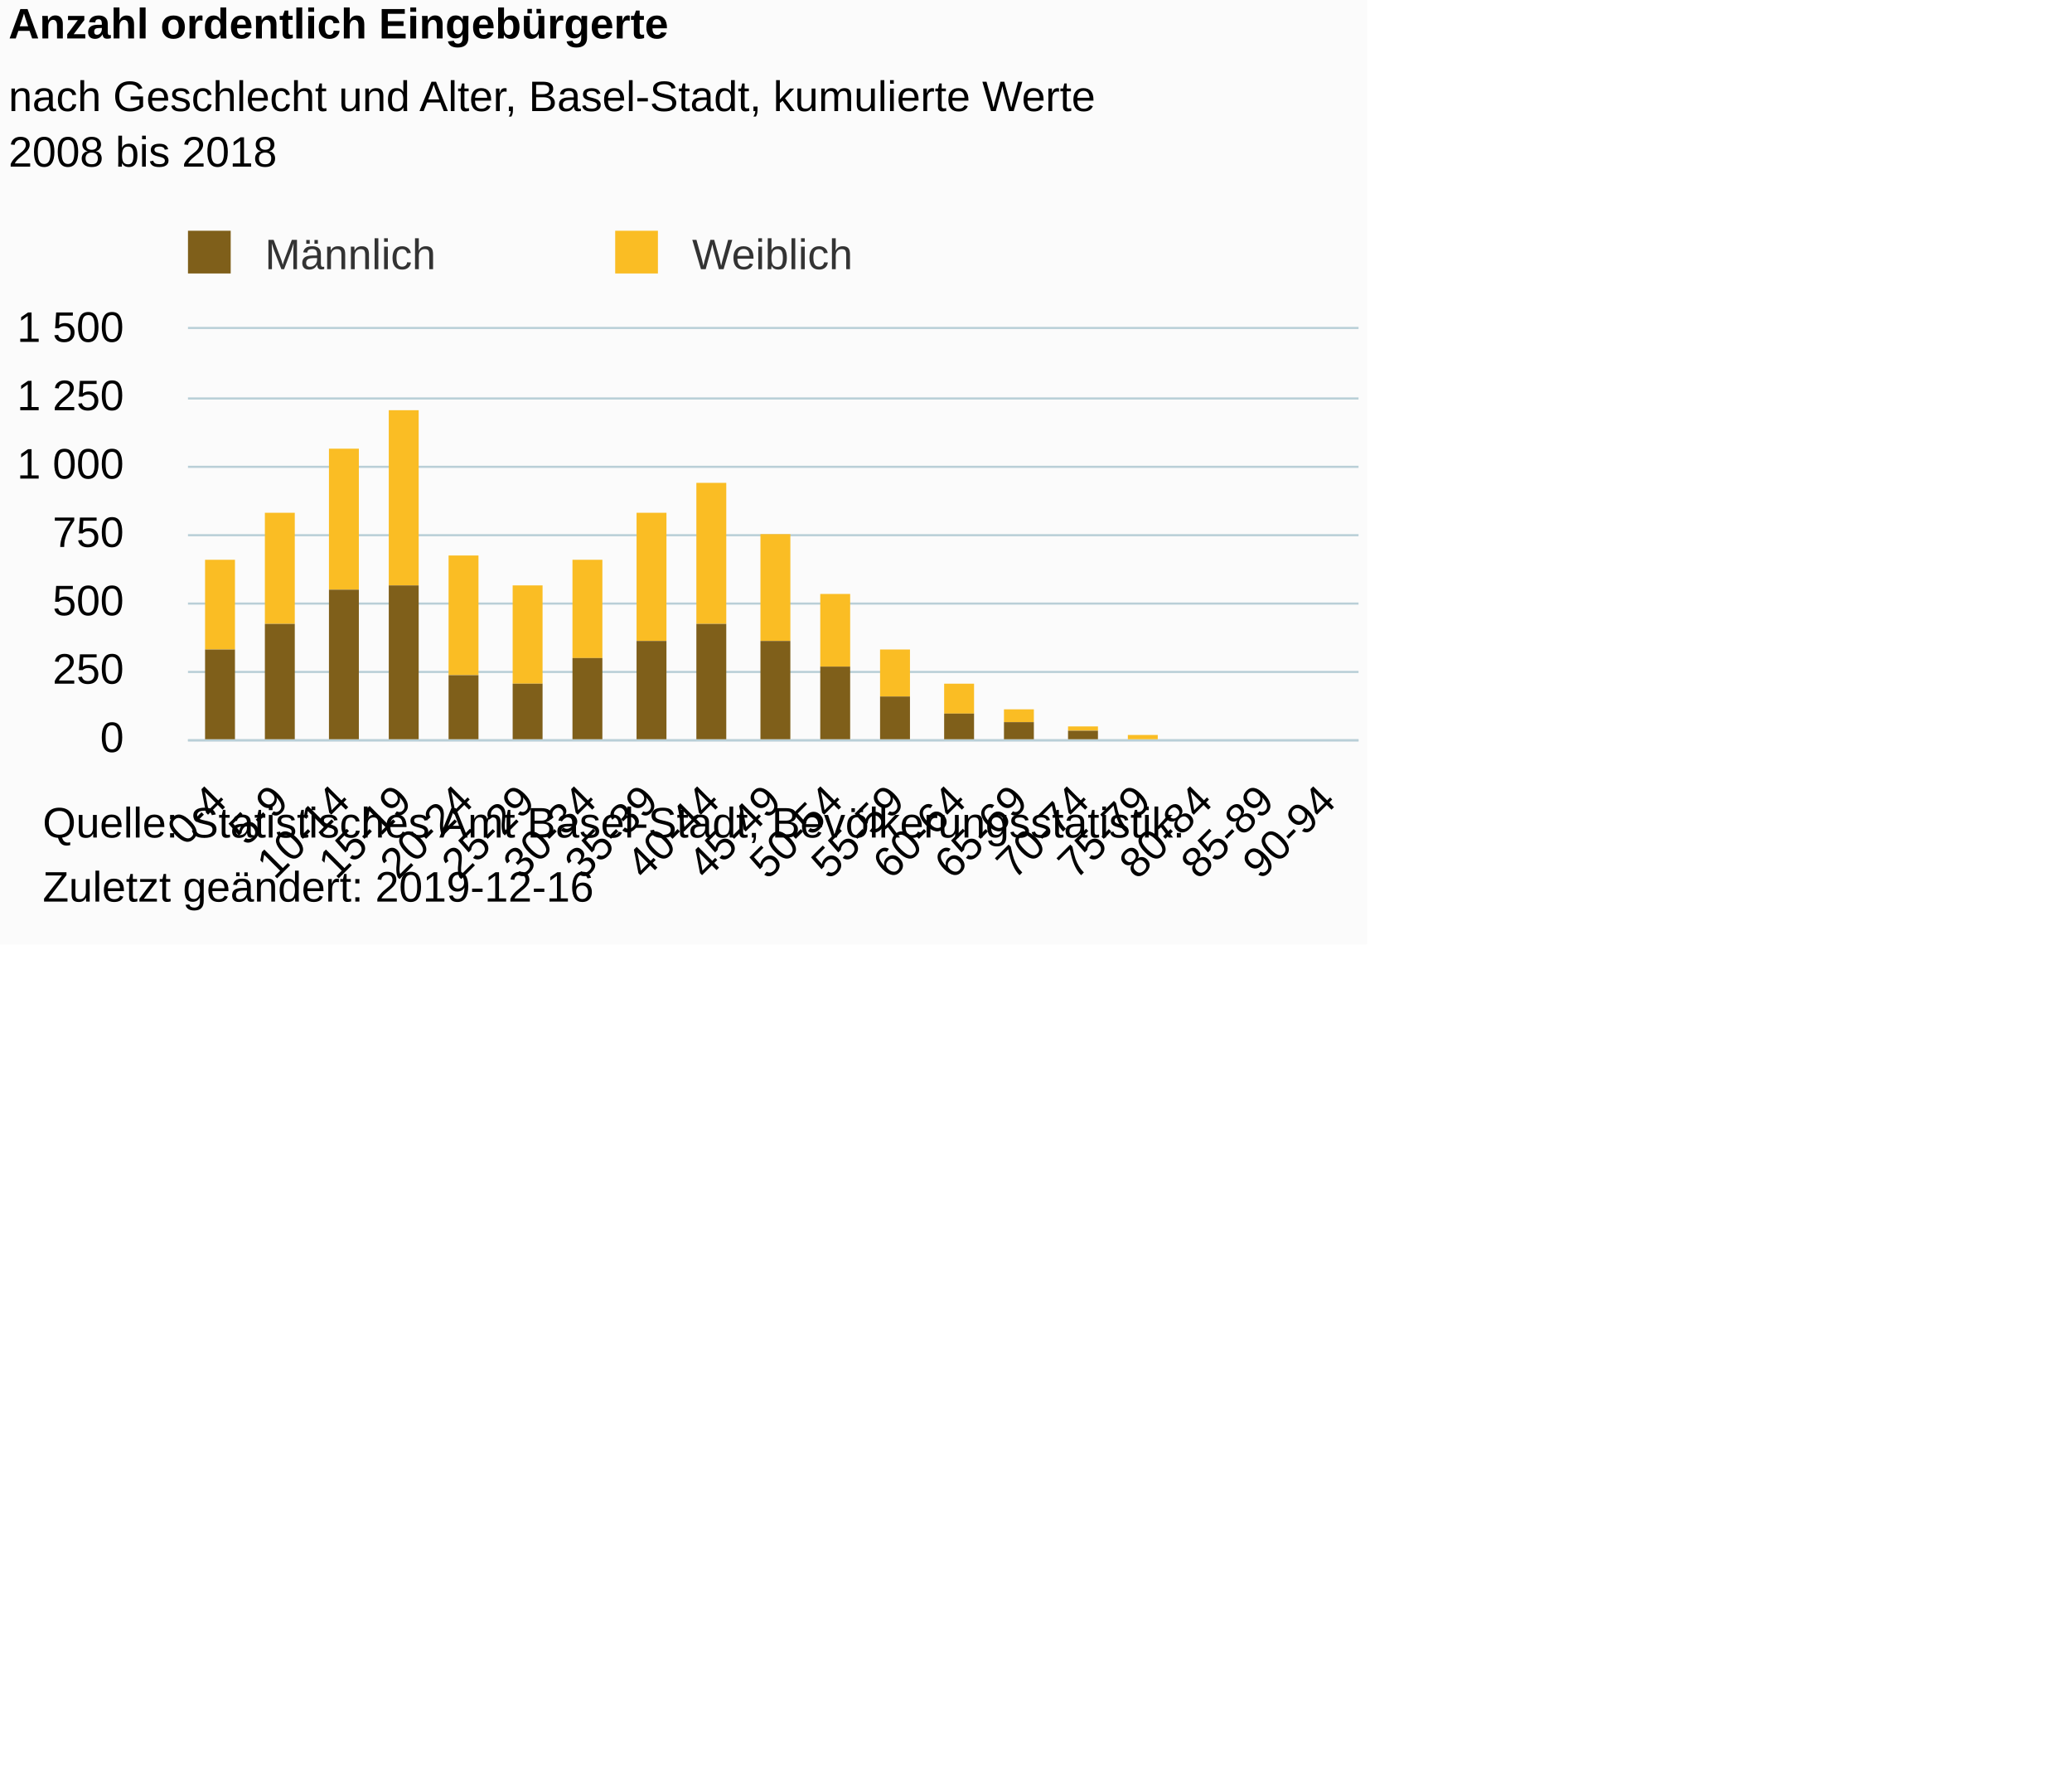
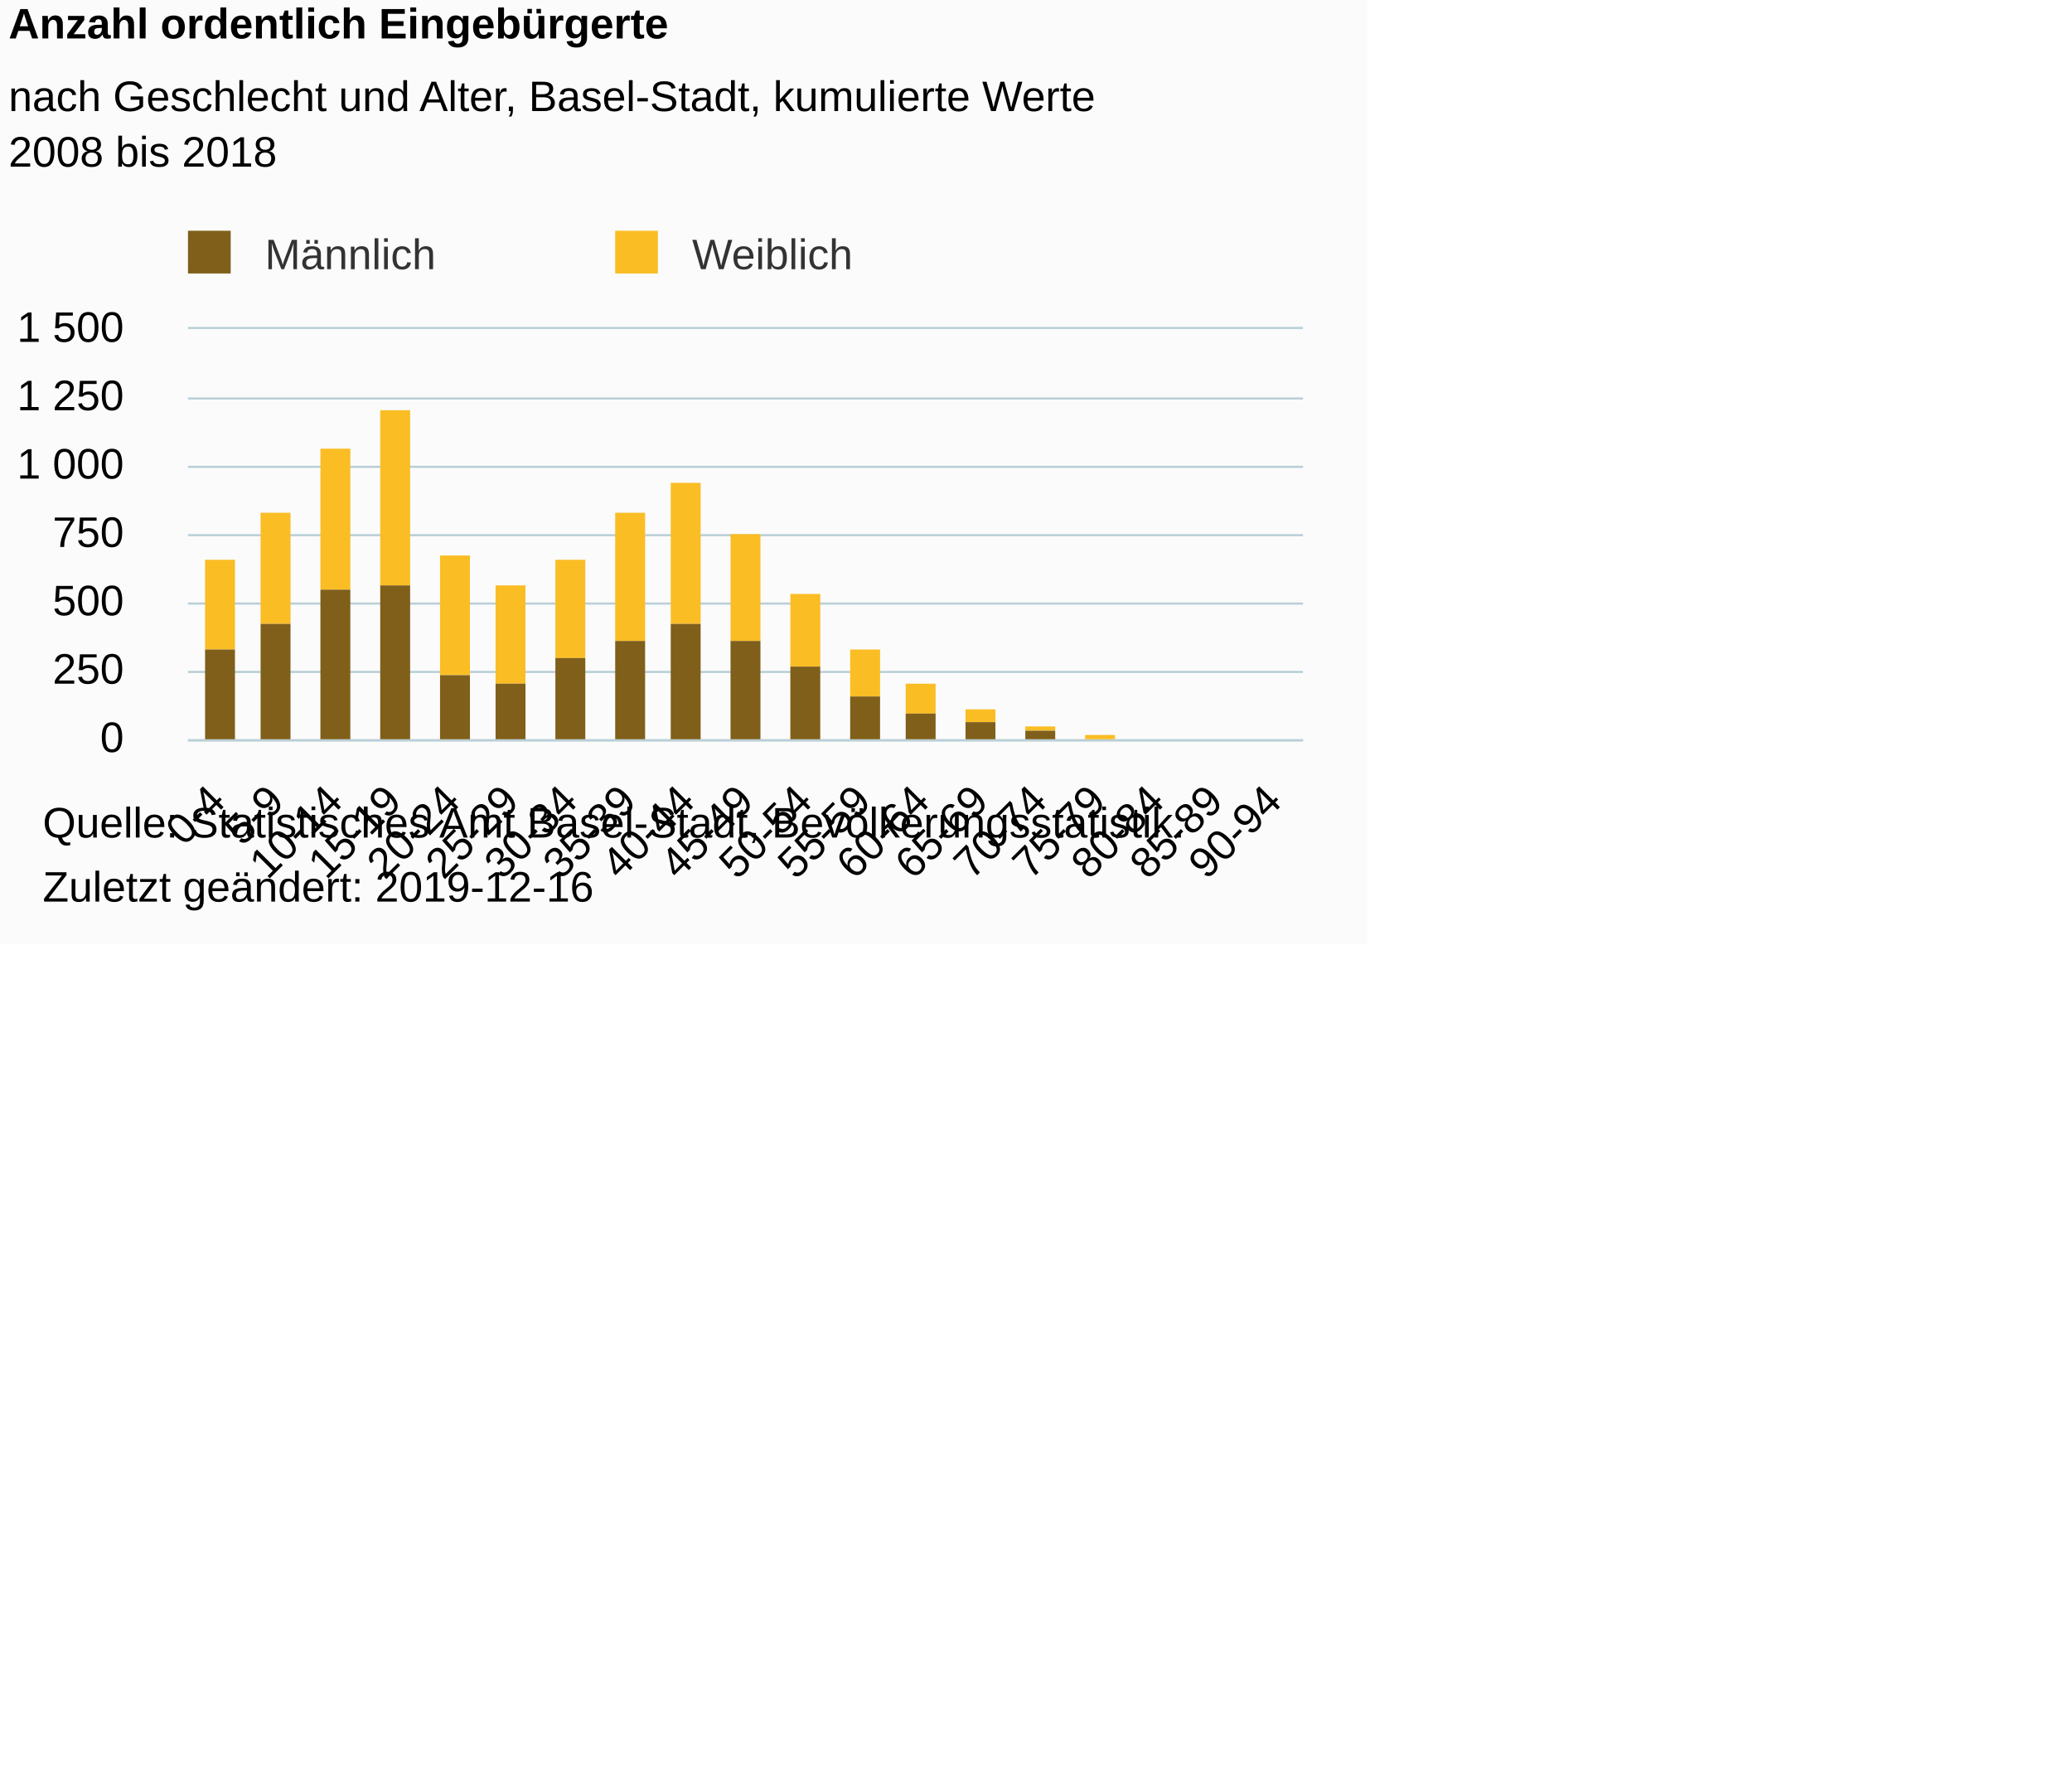
- <svg xmlns="http://www.w3.org/2000/svg" version="1.1" class="highcharts-root" style="font-family:Arial;font-size:12px;" viewBox="0 0 485 415">
+ <svg xmlns="http://www.w3.org/2000/svg" version="1.1" class="highcharts-root" style="font-family:Arial;font-size:10px;color:#000000;fill:#000000;" viewBox="0 0 485 415">
  <defs>
-     <clipPath id="highcharts-ojxwmqp-6">
-       <rect x="0" y="0" width="274" height="96" fill="none" />
+     <clipPath id="highcharts-38ni4pk-6">
+       <rect x="0" y="0" width="261" height="96" fill="none" />
    </clipPath>
-     <clipPath id="highcharts-ojxwmqp-7">
-       <rect x="0" y="0" width="274" height="96" fill="none" />
+     <clipPath id="highcharts-38ni4pk-7">
+       <rect x="0" y="0" width="261" height="96" fill="none" />
    </clipPath>
  </defs>
  <rect fill="#fbfbfb" class="highcharts-background" x="0" y="0" width="320" height="221" rx="0" ry="0" />
-   <rect fill="none" class="highcharts-plot-background" x="44" y="77" width="274" height="96" />
+   <rect fill="none" class="highcharts-plot-background" x="44" y="77" width="261" height="96" />
  <g class="highcharts-pane-group" data-z-index="0" />
  <g class="highcharts-grid highcharts-xaxis-grid " data-z-index="1">
    <path fill="none" data-z-index="1" class="highcharts-grid-line" d="M 57.5 77 L 57.5 173" opacity="1" />
-     <path fill="none" data-z-index="1" class="highcharts-grid-line" d="M 72.5 77 L 72.5 173" opacity="1" />
-     <path fill="none" data-z-index="1" class="highcharts-grid-line" d="M 86.5 77 L 86.5 173" opacity="1" />
-     <path fill="none" data-z-index="1" class="highcharts-grid-line" d="M 101.5 77 L 101.5 173" opacity="1" />
-     <path fill="none" data-z-index="1" class="highcharts-grid-line" d="M 115.5 77 L 115.5 173" opacity="1" />
-     <path fill="none" data-z-index="1" class="highcharts-grid-line" d="M 130.5 77 L 130.5 173" opacity="1" />
-     <path fill="none" data-z-index="1" class="highcharts-grid-line" d="M 144.5 77 L 144.5 173" opacity="1" />
-     <path fill="none" data-z-index="1" class="highcharts-grid-line" d="M 158.5 77 L 158.5 173" opacity="1" />
-     <path fill="none" data-z-index="1" class="highcharts-grid-line" d="M 173.5 77 L 173.5 173" opacity="1" />
-     <path fill="none" data-z-index="1" class="highcharts-grid-line" d="M 187.5 77 L 187.5 173" opacity="1" />
-     <path fill="none" data-z-index="1" class="highcharts-grid-line" d="M 202.5 77 L 202.5 173" opacity="1" />
-     <path fill="none" data-z-index="1" class="highcharts-grid-line" d="M 216.5 77 L 216.5 173" opacity="1" />
-     <path fill="none" data-z-index="1" class="highcharts-grid-line" d="M 230.5 77 L 230.5 173" opacity="1" />
-     <path fill="none" data-z-index="1" class="highcharts-grid-line" d="M 245.5 77 L 245.5 173" opacity="1" />
-     <path fill="none" data-z-index="1" class="highcharts-grid-line" d="M 259.5 77 L 259.5 173" opacity="1" />
-     <path fill="none" data-z-index="1" class="highcharts-grid-line" d="M 274.5 77 L 274.5 173" opacity="1" />
-     <path fill="none" data-z-index="1" class="highcharts-grid-line" d="M 288.5 77 L 288.5 173" opacity="1" />
-     <path fill="none" data-z-index="1" class="highcharts-grid-line" d="M 303.5 77 L 303.5 173" opacity="1" />
-     <path fill="none" data-z-index="1" class="highcharts-grid-line" d="M 317.5 77 L 317.5 173" opacity="1" />
+     <path fill="none" data-z-index="1" class="highcharts-grid-line" d="M 70.5 77 L 70.5 173" opacity="1" />
+     <path fill="none" data-z-index="1" class="highcharts-grid-line" d="M 84.5 77 L 84.5 173" opacity="1" />
+     <path fill="none" data-z-index="1" class="highcharts-grid-line" d="M 98.5 77 L 98.5 173" opacity="1" />
+     <path fill="none" data-z-index="1" class="highcharts-grid-line" d="M 112.5 77 L 112.5 173" opacity="1" />
+     <path fill="none" data-z-index="1" class="highcharts-grid-line" d="M 125.5 77 L 125.5 173" opacity="1" />
+     <path fill="none" data-z-index="1" class="highcharts-grid-line" d="M 139.5 77 L 139.5 173" opacity="1" />
+     <path fill="none" data-z-index="1" class="highcharts-grid-line" d="M 153.5 77 L 153.5 173" opacity="1" />
+     <path fill="none" data-z-index="1" class="highcharts-grid-line" d="M 167.5 77 L 167.5 173" opacity="1" />
+     <path fill="none" data-z-index="1" class="highcharts-grid-line" d="M 180.5 77 L 180.5 173" opacity="1" />
+     <path fill="none" data-z-index="1" class="highcharts-grid-line" d="M 194.5 77 L 194.5 173" opacity="1" />
+     <path fill="none" data-z-index="1" class="highcharts-grid-line" d="M 208.5 77 L 208.5 173" opacity="1" />
+     <path fill="none" data-z-index="1" class="highcharts-grid-line" d="M 222.5 77 L 222.5 173" opacity="1" />
+     <path fill="none" data-z-index="1" class="highcharts-grid-line" d="M 235.5 77 L 235.5 173" opacity="1" />
+     <path fill="none" data-z-index="1" class="highcharts-grid-line" d="M 249.5 77 L 249.5 173" opacity="1" />
+     <path fill="none" data-z-index="1" class="highcharts-grid-line" d="M 263.5 77 L 263.5 173" opacity="1" />
+     <path fill="none" data-z-index="1" class="highcharts-grid-line" d="M 277.5 77 L 277.5 173" opacity="1" />
+     <path fill="none" data-z-index="1" class="highcharts-grid-line" d="M 290.5 77 L 290.5 173" opacity="1" />
+     <path fill="none" data-z-index="1" class="highcharts-grid-line" d="M 304.5 77 L 304.5 173" opacity="1" />
    <path fill="none" data-z-index="1" class="highcharts-grid-line" d="M 43.5 77 L 43.5 173" opacity="1" />
  </g>
  <g class="highcharts-grid highcharts-yaxis-grid " data-z-index="1">
-     <path fill="none" stroke="#B9CFD7" stroke-width="0.5" data-z-index="1" class="highcharts-grid-line" d="M 44 173.25 L 318 173.25" opacity="1" />
-     <path fill="none" stroke="#B9CFD7" stroke-width="0.5" data-z-index="1" class="highcharts-grid-line" d="M 44 157.25 L 318 157.25" opacity="1" />
-     <path fill="none" stroke="#B9CFD7" stroke-width="0.5" data-z-index="1" class="highcharts-grid-line" d="M 44 141.25 L 318 141.25" opacity="1" />
-     <path fill="none" stroke="#B9CFD7" stroke-width="0.5" data-z-index="1" class="highcharts-grid-line" d="M 44 125.25 L 318 125.25" opacity="1" />
-     <path fill="none" stroke="#B9CFD7" stroke-width="0.5" data-z-index="1" class="highcharts-grid-line" d="M 44 109.25 L 318 109.25" opacity="1" />
-     <path fill="none" stroke="#B9CFD7" stroke-width="0.5" data-z-index="1" class="highcharts-grid-line" d="M 44 93.25 L 318 93.25" opacity="1" />
-     <path fill="none" stroke="#B9CFD7" stroke-width="0.5" data-z-index="1" class="highcharts-grid-line" d="M 44 76.75 L 318 76.75" opacity="1" />
+     <path fill="none" stroke="#B9CFD7" stroke-width="0.5" data-z-index="1" class="highcharts-grid-line" d="M 44 173.25 L 305 173.25" opacity="1" />
+     <path fill="none" stroke="#B9CFD7" stroke-width="0.5" data-z-index="1" class="highcharts-grid-line" d="M 44 157.25 L 305 157.25" opacity="1" />
+     <path fill="none" stroke="#B9CFD7" stroke-width="0.5" data-z-index="1" class="highcharts-grid-line" d="M 44 141.25 L 305 141.25" opacity="1" />
+     <path fill="none" stroke="#B9CFD7" stroke-width="0.5" data-z-index="1" class="highcharts-grid-line" d="M 44 125.25 L 305 125.25" opacity="1" />
+     <path fill="none" stroke="#B9CFD7" stroke-width="0.5" data-z-index="1" class="highcharts-grid-line" d="M 44 109.25 L 305 109.25" opacity="1" />
+     <path fill="none" stroke="#B9CFD7" stroke-width="0.5" data-z-index="1" class="highcharts-grid-line" d="M 44 93.25 L 305 93.25" opacity="1" />
+     <path fill="none" stroke="#B9CFD7" stroke-width="0.5" data-z-index="1" class="highcharts-grid-line" d="M 44 76.75 L 305 76.75" opacity="1" />
  </g>
-   <rect fill="none" class="highcharts-plot-border" data-z-index="1" x="44" y="77" width="274" height="96" />
+   <rect fill="none" class="highcharts-plot-border" data-z-index="1" x="44" y="77" width="261" height="96" />
  <g class="highcharts-axis highcharts-xaxis " data-z-index="2">
-     <path fill="none" class="highcharts-axis-line" stroke="#B9CFD7" stroke-width="0.5" data-z-index="7" d="M 44 173.25 L 318 173.25" />
+     <path fill="none" class="highcharts-axis-line" stroke="#B9CFD7" stroke-width="0.5" data-z-index="7" d="M 44 173.25 L 305 173.25" />
  </g>
  <g class="highcharts-axis highcharts-yaxis " data-z-index="2">
    <path fill="none" class="highcharts-axis-line" data-z-index="7" d="M 44 77 L 44 173" />
  </g>
  <g class="highcharts-series-group" data-z-index="3">
-     <g data-z-index="0.1" class="highcharts-series highcharts-series-0 highcharts-column-series " transform="translate(44,77) scale(1 1)" clip-path="url(#highcharts-ojxwmqp-7)">
+     <g data-z-index="0.1" class="highcharts-series highcharts-series-0 highcharts-column-series " transform="translate(44,77) scale(1 1)" clip-path="url(#highcharts-38ni4pk-7)">
      <rect x="4" y="54" width="7" height="21" fill="#FABD24" class="highcharts-point" />
-       <rect x="18" y="43" width="7" height="26" fill="#FABD24" class="highcharts-point" />
-       <rect x="33" y="28" width="7" height="33" fill="#FABD24" class="highcharts-point" />
-       <rect x="47" y="19" width="7" height="41" fill="#FABD24" class="highcharts-point" />
-       <rect x="61" y="53" width="7" height="28" fill="#FABD24" class="highcharts-point" />
-       <rect x="76" y="60" width="7" height="23" fill="#FABD24" class="highcharts-point" />
-       <rect x="90" y="54" width="7" height="23" fill="#FABD24" class="highcharts-point" />
-       <rect x="105" y="43" width="7" height="30" fill="#FABD24" class="highcharts-point" />
-       <rect x="119" y="36" width="7" height="33" fill="#FABD24" class="highcharts-point" />
-       <rect x="134" y="48" width="7" height="25" fill="#FABD24" class="highcharts-point" />
-       <rect x="148" y="62" width="7" height="17" fill="#FABD24" class="highcharts-point" />
-       <rect x="162" y="75" width="7" height="11" fill="#FABD24" class="highcharts-point" />
-       <rect x="177" y="83" width="7" height="7" fill="#FABD24" class="highcharts-point" />
-       <rect x="191" y="89" width="7" height="3" fill="#FABD24" class="highcharts-point" />
-       <rect x="206" y="93" width="7" height="1" fill="#FABD24" class="highcharts-point" />
-       <rect x="220" y="95" width="7" height="1" fill="#FABD24" class="highcharts-point" />
-       <rect x="234" y="97" width="7" height="0" fill="#FABD24" class="highcharts-point" />
-       <rect x="249" y="97" width="7" height="0" fill="#FABD24" class="highcharts-point" />
-       <rect x="263" y="97" width="7" height="0" fill="#FABD24" class="highcharts-point" />
+       <rect x="17" y="43" width="7" height="26" fill="#FABD24" class="highcharts-point" />
+       <rect x="31" y="28" width="7" height="33" fill="#FABD24" class="highcharts-point" />
+       <rect x="45" y="19" width="7" height="41" fill="#FABD24" class="highcharts-point" />
+       <rect x="59" y="53" width="7" height="28" fill="#FABD24" class="highcharts-point" />
+       <rect x="72" y="60" width="7" height="23" fill="#FABD24" class="highcharts-point" />
+       <rect x="86" y="54" width="7" height="23" fill="#FABD24" class="highcharts-point" />
+       <rect x="100" y="43" width="7" height="30" fill="#FABD24" class="highcharts-point" />
+       <rect x="113" y="36" width="7" height="33" fill="#FABD24" class="highcharts-point" />
+       <rect x="127" y="48" width="7" height="25" fill="#FABD24" class="highcharts-point" />
+       <rect x="141" y="62" width="7" height="17" fill="#FABD24" class="highcharts-point" />
+       <rect x="155" y="75" width="7" height="11" fill="#FABD24" class="highcharts-point" />
+       <rect x="168" y="83" width="7" height="7" fill="#FABD24" class="highcharts-point" />
+       <rect x="182" y="89" width="7" height="3" fill="#FABD24" class="highcharts-point" />
+       <rect x="196" y="93" width="7" height="1" fill="#FABD24" class="highcharts-point" />
+       <rect x="210" y="95" width="7" height="1" fill="#FABD24" class="highcharts-point" />
+       <rect x="223" y="97" width="7" height="0" fill="#FABD24" class="highcharts-point" />
+       <rect x="237" y="97" width="7" height="0" fill="#FABD24" class="highcharts-point" />
+       <rect x="251" y="97" width="7" height="0" fill="#FABD24" class="highcharts-point" />
    </g>
    <g data-z-index="0.1" class="highcharts-markers highcharts-series-0 highcharts-column-series " transform="translate(44,77) scale(1 1)" clip-path="none" />
-     <g data-z-index="0.1" class="highcharts-series highcharts-series-1 highcharts-column-series " transform="translate(44,77) scale(1 1)" clip-path="url(#highcharts-ojxwmqp-7)">
+     <g data-z-index="0.1" class="highcharts-series highcharts-series-1 highcharts-column-series " transform="translate(44,77) scale(1 1)" clip-path="url(#highcharts-38ni4pk-7)">
      <rect x="4" y="75" width="7" height="22" fill="#7F5F1A" class="highcharts-point" />
-       <rect x="18" y="69" width="7" height="28" fill="#7F5F1A" class="highcharts-point" />
-       <rect x="33" y="61" width="7" height="36" fill="#7F5F1A" class="highcharts-point" />
-       <rect x="47" y="60" width="7" height="37" fill="#7F5F1A" class="highcharts-point" />
-       <rect x="61" y="81" width="7" height="16" fill="#7F5F1A" class="highcharts-point" />
-       <rect x="76" y="83" width="7" height="14" fill="#7F5F1A" class="highcharts-point" />
-       <rect x="90" y="77" width="7" height="20" fill="#7F5F1A" class="highcharts-point" />
-       <rect x="105" y="73" width="7" height="24" fill="#7F5F1A" class="highcharts-point" />
-       <rect x="119" y="69" width="7" height="28" fill="#7F5F1A" class="highcharts-point" />
-       <rect x="134" y="73" width="7" height="24" fill="#7F5F1A" class="highcharts-point" />
-       <rect x="148" y="79" width="7" height="18" fill="#7F5F1A" class="highcharts-point" />
-       <rect x="162" y="86" width="7" height="11" fill="#7F5F1A" class="highcharts-point" />
-       <rect x="177" y="90" width="7" height="7" fill="#7F5F1A" class="highcharts-point" />
-       <rect x="191" y="92" width="7" height="5" fill="#7F5F1A" class="highcharts-point" />
-       <rect x="206" y="94" width="7" height="3" fill="#7F5F1A" class="highcharts-point" />
-       <rect x="220" y="96" width="7" height="1" fill="#7F5F1A" class="highcharts-point" />
-       <rect x="234" y="97" width="7" height="0" fill="#7F5F1A" class="highcharts-point" />
-       <rect x="249" y="97" width="7" height="0" fill="#7F5F1A" class="highcharts-point" />
-       <rect x="263" y="97" width="7" height="0" fill="#7F5F1A" class="highcharts-point" />
+       <rect x="17" y="69" width="7" height="28" fill="#7F5F1A" class="highcharts-point" />
+       <rect x="31" y="61" width="7" height="36" fill="#7F5F1A" class="highcharts-point" />
+       <rect x="45" y="60" width="7" height="37" fill="#7F5F1A" class="highcharts-point" />
+       <rect x="59" y="81" width="7" height="16" fill="#7F5F1A" class="highcharts-point" />
+       <rect x="72" y="83" width="7" height="14" fill="#7F5F1A" class="highcharts-point" />
+       <rect x="86" y="77" width="7" height="20" fill="#7F5F1A" class="highcharts-point" />
+       <rect x="100" y="73" width="7" height="24" fill="#7F5F1A" class="highcharts-point" />
+       <rect x="113" y="69" width="7" height="28" fill="#7F5F1A" class="highcharts-point" />
+       <rect x="127" y="73" width="7" height="24" fill="#7F5F1A" class="highcharts-point" />
+       <rect x="141" y="79" width="7" height="18" fill="#7F5F1A" class="highcharts-point" />
+       <rect x="155" y="86" width="7" height="11" fill="#7F5F1A" class="highcharts-point" />
+       <rect x="168" y="90" width="7" height="7" fill="#7F5F1A" class="highcharts-point" />
+       <rect x="182" y="92" width="7" height="5" fill="#7F5F1A" class="highcharts-point" />
+       <rect x="196" y="94" width="7" height="3" fill="#7F5F1A" class="highcharts-point" />
+       <rect x="210" y="96" width="7" height="1" fill="#7F5F1A" class="highcharts-point" />
+       <rect x="223" y="97" width="7" height="0" fill="#7F5F1A" class="highcharts-point" />
+       <rect x="237" y="97" width="7" height="0" fill="#7F5F1A" class="highcharts-point" />
+       <rect x="251" y="97" width="7" height="0" fill="#7F5F1A" class="highcharts-point" />
    </g>
    <g data-z-index="0.1" class="highcharts-markers highcharts-series-1 highcharts-column-series " transform="translate(44,77) scale(1 1)" clip-path="none" />
  </g>
  <text x="2" text-anchor="start" class="highcharts-title" data-z-index="4" style="color:#000000;font-size:10px;font-weight:bold;fill:#000000;" y="9">
    <tspan>Anzahl ordentlich Eingebürgerte</tspan>
  </text>
  <text x="2" text-anchor="start" class="highcharts-subtitle" data-z-index="4" style="color:#000000;font-size:10px;font-weight:normal;font-family:Arial;fill:#000000;" y="26">
    <tspan>nach Geschlecht und Alter, Basel-Stadt, kumulierte Werte</tspan>
    <tspan dy="13" x="2">2008 bis 2018</tspan>
  </text>
  <g class="highcharts-legend" data-z-index="7" transform="translate(41,55)">
    <rect fill="none" class="highcharts-legend-box" rx="0" ry="0" x="0" y="0" width="180" height="10" visibility="visible" />
    <g data-z-index="1">
      <g>
        <g class="highcharts-legend-item highcharts-column-series highcharts-color-undefined highcharts-series-1" data-z-index="1" transform="translate(0,-5)">
          <text x="21" style="color:#333333;font-size:10px;font-weight:normal;cursor:pointer;fill:#333333;" text-anchor="start" data-z-index="2" y="13">
            <tspan>Männlich</tspan>
          </text>
          <rect x="3" y="4" width="10" height="10" fill="#7F5F1A" class="highcharts-point" data-z-index="3" />
        </g>
        <g class="highcharts-legend-item highcharts-column-series highcharts-color-undefined highcharts-series-0" data-z-index="1" transform="translate(100,-5)">
          <text x="21" y="13" style="color:#333333;font-size:10px;font-weight:normal;cursor:pointer;fill:#333333;" text-anchor="start" data-z-index="2">
            <tspan>Weiblich</tspan>
          </text>
          <rect x="3" y="4" width="10" height="10" fill="#FABD24" class="highcharts-point" data-z-index="3" />
        </g>
      </g>
    </g>
  </g>
  <g class="highcharts-axis-labels highcharts-xaxis-labels " data-z-index="7">
-     <text x="53.568" style="color:#000000;cursor:default;font-size:10px;fill:#000000;" text-anchor="end" transform="translate(0,0) rotate(-45 53.56755 188)" y="188" opacity="1">0-4</text>
-     <text x="67.989" style="color:#000000;cursor:default;font-size:10px;fill:#000000;" text-anchor="end" transform="translate(0,0) rotate(-45 67.9886 188)" y="188" opacity="1">5-9</text>
-     <text x="82.41" style="color:#000000;cursor:default;font-size:10px;fill:#000000;" text-anchor="end" transform="translate(0,0) rotate(-45 82.40965 188)" y="188" opacity="1">10-14</text>
-     <text x="96.831" style="color:#000000;cursor:default;font-size:10px;fill:#000000;" text-anchor="end" transform="translate(0,0) rotate(-45 96.83071 188)" y="188" opacity="1">15-19</text>
-     <text x="111.252" style="color:#000000;cursor:default;font-size:10px;fill:#000000;" text-anchor="end" transform="translate(0,0) rotate(-45 111.2518 188)" y="188" opacity="1">20-24</text>
-     <text x="125.673" style="color:#000000;cursor:default;font-size:10px;fill:#000000;" text-anchor="end" transform="translate(0,0) rotate(-45 125.6728 188)" y="188" opacity="1">25-29</text>
-     <text x="140.094" style="color:#000000;cursor:default;font-size:10px;fill:#000000;" text-anchor="end" transform="translate(0,0) rotate(-45 140.0939 188)" y="188" opacity="1">30-34</text>
-     <text x="154.515" style="color:#000000;cursor:default;font-size:10px;fill:#000000;" text-anchor="end" transform="translate(0,0) rotate(-45 154.5149 188)" y="188" opacity="1">35-39</text>
-     <text x="168.936" style="color:#000000;cursor:default;font-size:10px;fill:#000000;" text-anchor="end" transform="translate(0,0) rotate(-45 168.936 188)" y="188" opacity="1">40-44</text>
-     <text x="183.357" style="color:#000000;cursor:default;font-size:10px;fill:#000000;" text-anchor="end" transform="translate(0,0) rotate(-45 183.357 188)" y="188" opacity="1">45-49</text>
-     <text x="197.778" style="color:#000000;cursor:default;font-size:10px;fill:#000000;" text-anchor="end" transform="translate(0,0) rotate(-45 197.7781 188)" y="188" opacity="1">50-54</text>
-     <text x="212.199" style="color:#000000;cursor:default;font-size:10px;fill:#000000;" text-anchor="end" transform="translate(0,0) rotate(-45 212.1991 188)" y="188" opacity="1">55-59</text>
-     <text x="226.62" style="color:#000000;cursor:default;font-size:10px;fill:#000000;" text-anchor="end" transform="translate(0,0) rotate(-45 226.6202 188)" y="188" opacity="1">60-64</text>
-     <text x="241.041" style="color:#000000;cursor:default;font-size:10px;fill:#000000;" text-anchor="end" transform="translate(0,0) rotate(-45 241.0412 188)" y="188" opacity="1">65-69</text>
-     <text x="255.462" style="color:#000000;cursor:default;font-size:10px;fill:#000000;" text-anchor="end" transform="translate(0,0) rotate(-45 255.4623 188)" y="188" opacity="1">70-74</text>
-     <text x="269.883" style="color:#000000;cursor:default;font-size:10px;fill:#000000;" text-anchor="end" transform="translate(0,0) rotate(-45 269.8833 188)" y="188" opacity="1">75-79</text>
-     <text x="284.304" style="color:#000000;cursor:default;font-size:10px;fill:#000000;" text-anchor="end" transform="translate(0,0) rotate(-45 284.3044 188)" y="188" opacity="1">80-84</text>
-     <text x="298.725" style="color:#000000;cursor:default;font-size:10px;fill:#000000;" text-anchor="end" transform="translate(0,0) rotate(-45 298.7254 188)" y="188" opacity="1">85-89</text>
-     <text x="313.146" style="color:#000000;cursor:default;font-size:10px;fill:#000000;" text-anchor="end" transform="translate(0,0) rotate(-45 313.1465 188)" y="188" opacity="1">90-94</text>
+     <text x="53.225" style="color:#000000;cursor:default;font-size:10px;fill:#000000;" text-anchor="end" transform="translate(0,0) rotate(-45 53.22544 188)" y="188" opacity="1">0-4</text>
+     <text x="66.962" style="color:#000000;cursor:default;font-size:10px;fill:#000000;" text-anchor="end" transform="translate(0,0) rotate(-45 66.96229 188)" y="188" opacity="1">5-9</text>
+     <text x="80.699" style="color:#000000;cursor:default;font-size:10px;fill:#000000;" text-anchor="end" transform="translate(0,0) rotate(-45 80.69913 188)" y="188" opacity="1">10-14</text>
+     <text x="94.436" style="color:#000000;cursor:default;font-size:10px;fill:#000000;" text-anchor="end" transform="translate(0,0) rotate(-45 94.43597 188)" y="188" opacity="1">15-19</text>
+     <text x="108.173" style="color:#000000;cursor:default;font-size:10px;fill:#000000;" text-anchor="end" transform="translate(0,0) rotate(-45 108.1728 188)" y="188" opacity="1">20-24</text>
+     <text x="121.91" style="color:#000000;cursor:default;font-size:10px;fill:#000000;" text-anchor="end" transform="translate(0,0) rotate(-45 121.9097 188)" y="188" opacity="1">25-29</text>
+     <text x="135.646" style="color:#000000;cursor:default;font-size:10px;fill:#000000;" text-anchor="end" transform="translate(0,0) rotate(-45 135.6465 188)" y="188" opacity="1">30-34</text>
+     <text x="149.383" style="color:#000000;cursor:default;font-size:10px;fill:#000000;" text-anchor="end" transform="translate(0,0) rotate(-45 149.3833 188)" y="188" opacity="1">35-39</text>
+     <text x="163.12" style="color:#000000;cursor:default;font-size:10px;fill:#000000;" text-anchor="end" transform="translate(0,0) rotate(-45 163.1202 188)" y="188" opacity="1">40-44</text>
+     <text x="176.857" style="color:#000000;cursor:default;font-size:10px;fill:#000000;" text-anchor="end" transform="translate(0,0) rotate(-45 176.857 188)" y="188" opacity="1">45-49</text>
+     <text x="190.594" style="color:#000000;cursor:default;font-size:10px;fill:#000000;" text-anchor="end" transform="translate(0,0) rotate(-45 190.5939 188)" y="188" opacity="1">50-54</text>
+     <text x="204.331" style="color:#000000;cursor:default;font-size:10px;fill:#000000;" text-anchor="end" transform="translate(0,0) rotate(-45 204.3307 188)" y="188" opacity="1">55-59</text>
+     <text x="218.068" style="color:#000000;cursor:default;font-size:10px;fill:#000000;" text-anchor="end" transform="translate(0,0) rotate(-45 218.0675 188)" y="188" opacity="1">60-64</text>
+     <text x="231.804" style="color:#000000;cursor:default;font-size:10px;fill:#000000;" text-anchor="end" transform="translate(0,0) rotate(-45 231.8044 188)" y="188" opacity="1">65-69</text>
+     <text x="245.541" style="color:#000000;cursor:default;font-size:10px;fill:#000000;" text-anchor="end" transform="translate(0,0) rotate(-45 245.5412 188)" y="188" opacity="1">70-74</text>
+     <text x="259.278" style="color:#000000;cursor:default;font-size:10px;fill:#000000;" text-anchor="end" transform="translate(0,0) rotate(-45 259.2781 188)" y="188" opacity="1">75-79</text>
+     <text x="273.015" style="color:#000000;cursor:default;font-size:10px;fill:#000000;" text-anchor="end" transform="translate(0,0) rotate(-45 273.0149 188)" y="188" opacity="1">80-84</text>
+     <text x="286.752" style="color:#000000;cursor:default;font-size:10px;fill:#000000;" text-anchor="end" transform="translate(0,0) rotate(-45 286.7518 188)" y="188" opacity="1">85-89</text>
+     <text x="300.489" style="color:#000000;cursor:default;font-size:10px;fill:#000000;" text-anchor="end" transform="translate(0,0) rotate(-45 300.4886 188)" y="188" opacity="1">90-94</text>
  </g>
  <g class="highcharts-axis-labels highcharts-yaxis-labels " data-z-index="7">
    <text x="29" style="color:#000000;cursor:default;font-size:10px;fill:#000000;" text-anchor="end" transform="translate(0,0)" y="176" opacity="1">0</text>
    <text x="29" style="color:#000000;cursor:default;font-size:10px;fill:#000000;" text-anchor="end" transform="translate(0,0)" y="160" opacity="1">250</text>
    <text x="29" style="color:#000000;cursor:default;font-size:10px;fill:#000000;" text-anchor="end" transform="translate(0,0)" y="144" opacity="1">500</text>
    <text x="29" style="color:#000000;cursor:default;font-size:10px;fill:#000000;" text-anchor="end" transform="translate(0,0)" y="128" opacity="1">750</text>
    <text x="29" style="color:#000000;cursor:default;font-size:10px;fill:#000000;" text-anchor="end" transform="translate(0,0)" y="112" opacity="1">
      <tspan>1 000</tspan>
    </text>
    <text x="29" style="color:#000000;cursor:default;font-size:10px;fill:#000000;" text-anchor="end" transform="translate(0,0)" y="96" opacity="1">
      <tspan>1 250</tspan>
    </text>
    <text x="29" style="color:#000000;cursor:default;font-size:10px;fill:#000000;" text-anchor="end" transform="translate(0,0)" y="80" opacity="1">
      <tspan>1 500</tspan>
    </text>
  </g>
  <text x="10" class="highcharts-credits" text-anchor="start" data-z-index="8" style="cursor:default;color:#000000;font-size:10;fill:#000000;" y="196">
    <tspan>Quelle: Statistisches Amt Basel-Stadt, Bevölkerungsstatistik.</tspan>
    <tspan x="10" dy="15">Zuletzt geändert: 2019-12-16</tspan>
  </text>
</svg>
